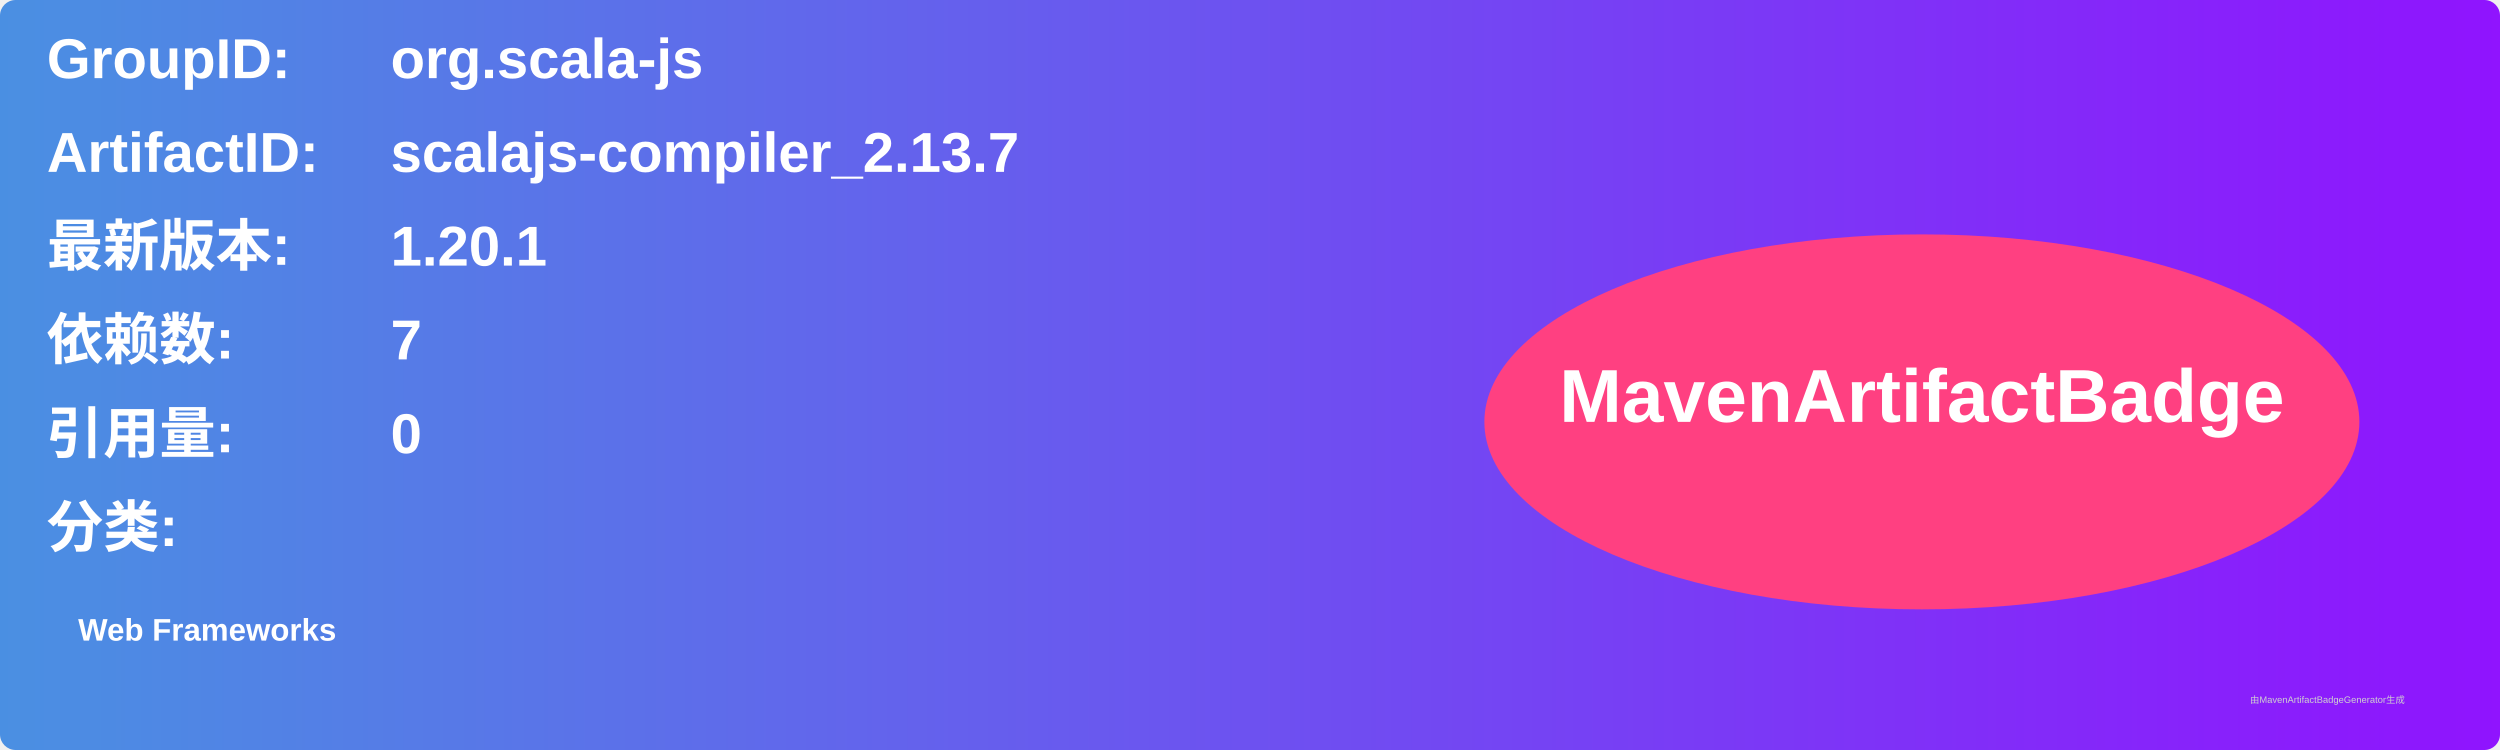
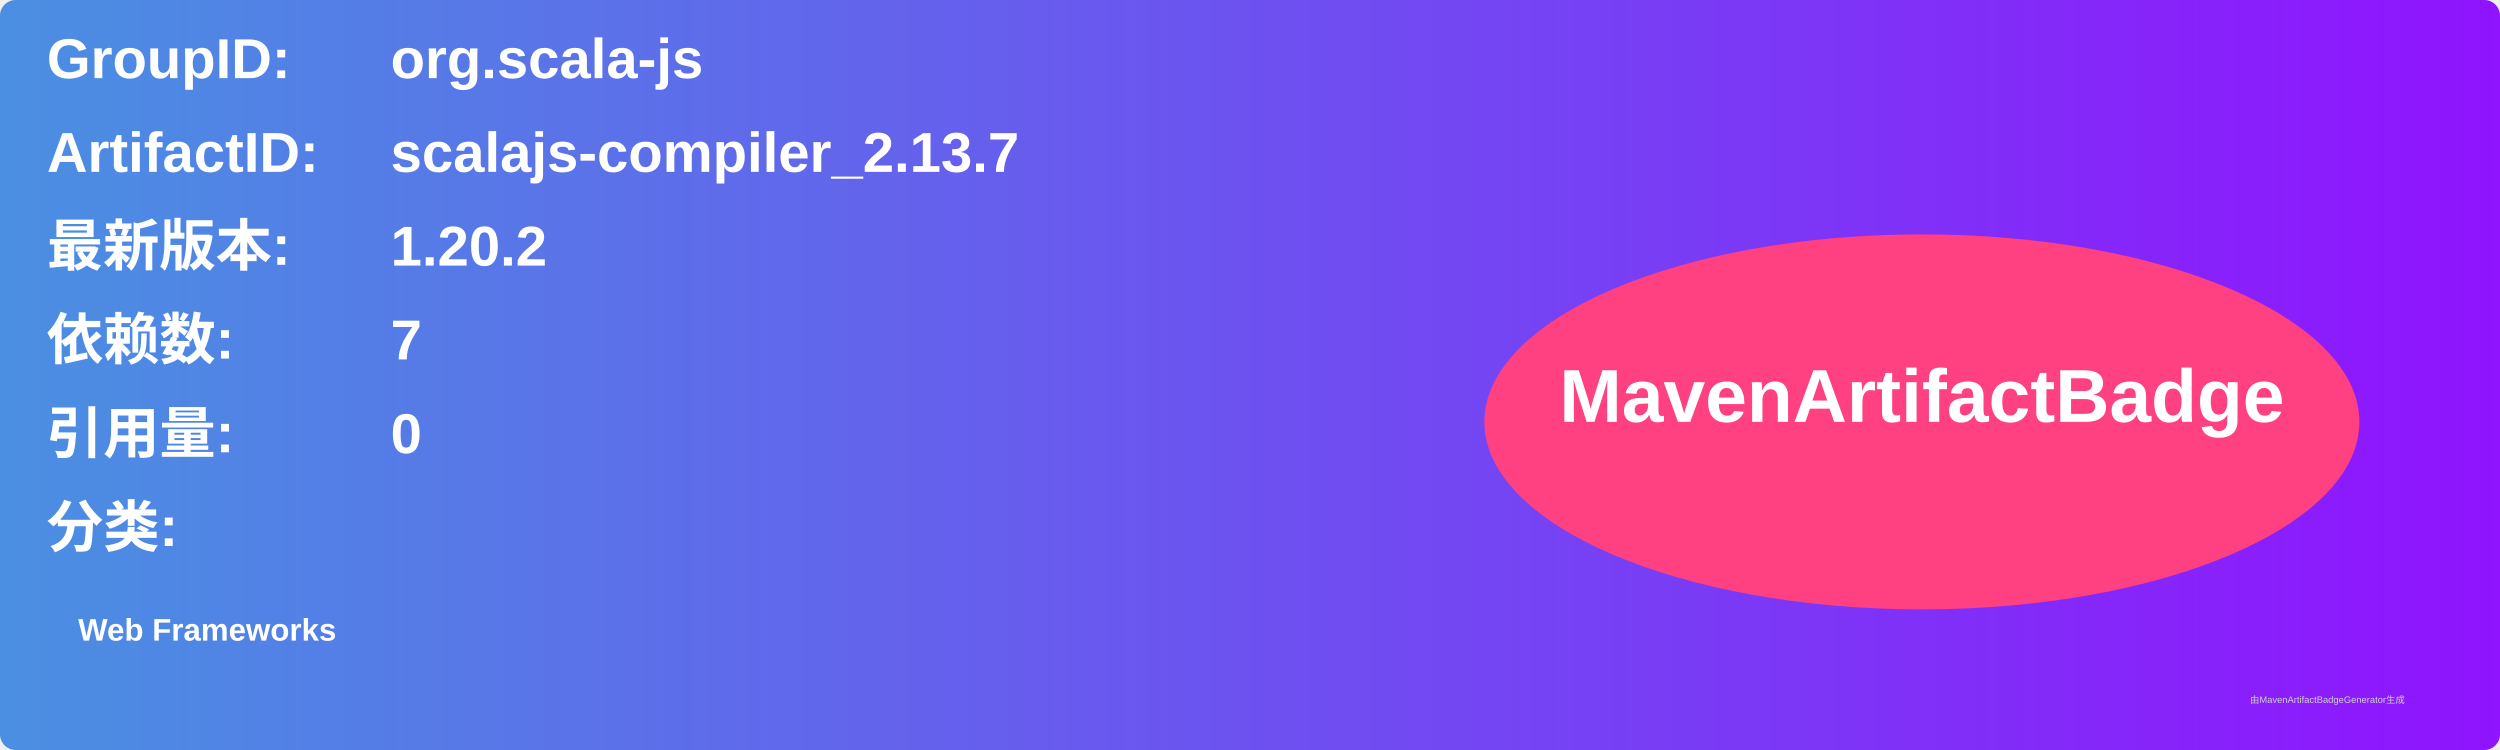
<svg xmlns="http://www.w3.org/2000/svg" width="800" height="240" viewBox="0 0 800 240">
  <linearGradient id="grad" x1="0%" y1="0%" x2="100%" y2="0%">
    <stop offset="0%" stop-color="#4a90e2" />
    <stop offset="100%" stop-color="#9013fe" />
  </linearGradient>
  <rect width="100%" height="100%" rx="5" ry="5" fill="url(#grad)" />
  <g transform="translate(15, 15)">
    <text x="0" y="10" font-family="Arial" font-size="18" fill="white" font-weight="bold" width="260">GroupID:</text>
    <text x="110" y="10" font-family="Arial" font-size="18" fill="white" font-weight="bold" width="460">org.scala-js</text>
    <text x="0" y="40" font-family="Arial" font-size="18" fill="white" font-weight="bold" width="260">ArtifactID:</text>
    <text x="110" y="40" font-family="Arial" font-size="18" fill="white" font-weight="bold" width="460">scalajs-compiler_2.13.7</text>
    <text x="0" y="70" font-family="Arial" font-size="18" fill="white" font-weight="bold">最新版本:</text>
    <text x="110" y="70" font-family="Arial" font-size="18" fill="white" font-weight="bold">
-       <tspan font-weight="bold">1.20.1</tspan>
+       <tspan font-weight="bold">1.20.2</tspan>
    </text>
    <text x="0" y="100" font-family="Arial" font-size="18" fill="white" font-weight="bold">依赖数: </text>
    <text x="110" y="100" font-family="Arial" font-size="18" fill="white">
      <tspan font-weight="bold">7</tspan>
    </text>
    <text x="0" y="130" font-family="Arial" font-size="18" fill="white" font-weight="bold">引用量: </text>
    <text x="110" y="130" font-family="Arial" font-size="18" fill="white">
      <tspan font-weight="bold">0</tspan>
    </text>
    <text x="0" y="160" font-family="Arial" font-size="18" fill="white" font-weight="bold">分类:</text>
    <text x="10" y="190" font-family="Arial" font-size="10" fill="white">
      <tspan font-weight="bold">Web Frameworks</tspan>
    </text>
    <ellipse cx="600" cy="120" rx="140" ry="60" fill="#ff4081" />
    <text x="600" y="120" text-anchor="middle" font-family="Arial" font-size="24" fill="white" font-weight="bold">MavenArtifactBadge</text>
  </g>
  <text x="720" y="225" font-family="Arial" font-size="3" fill="#d0d0d0">由MavenArtifactBadgeGenerator生成</text>
</svg>
